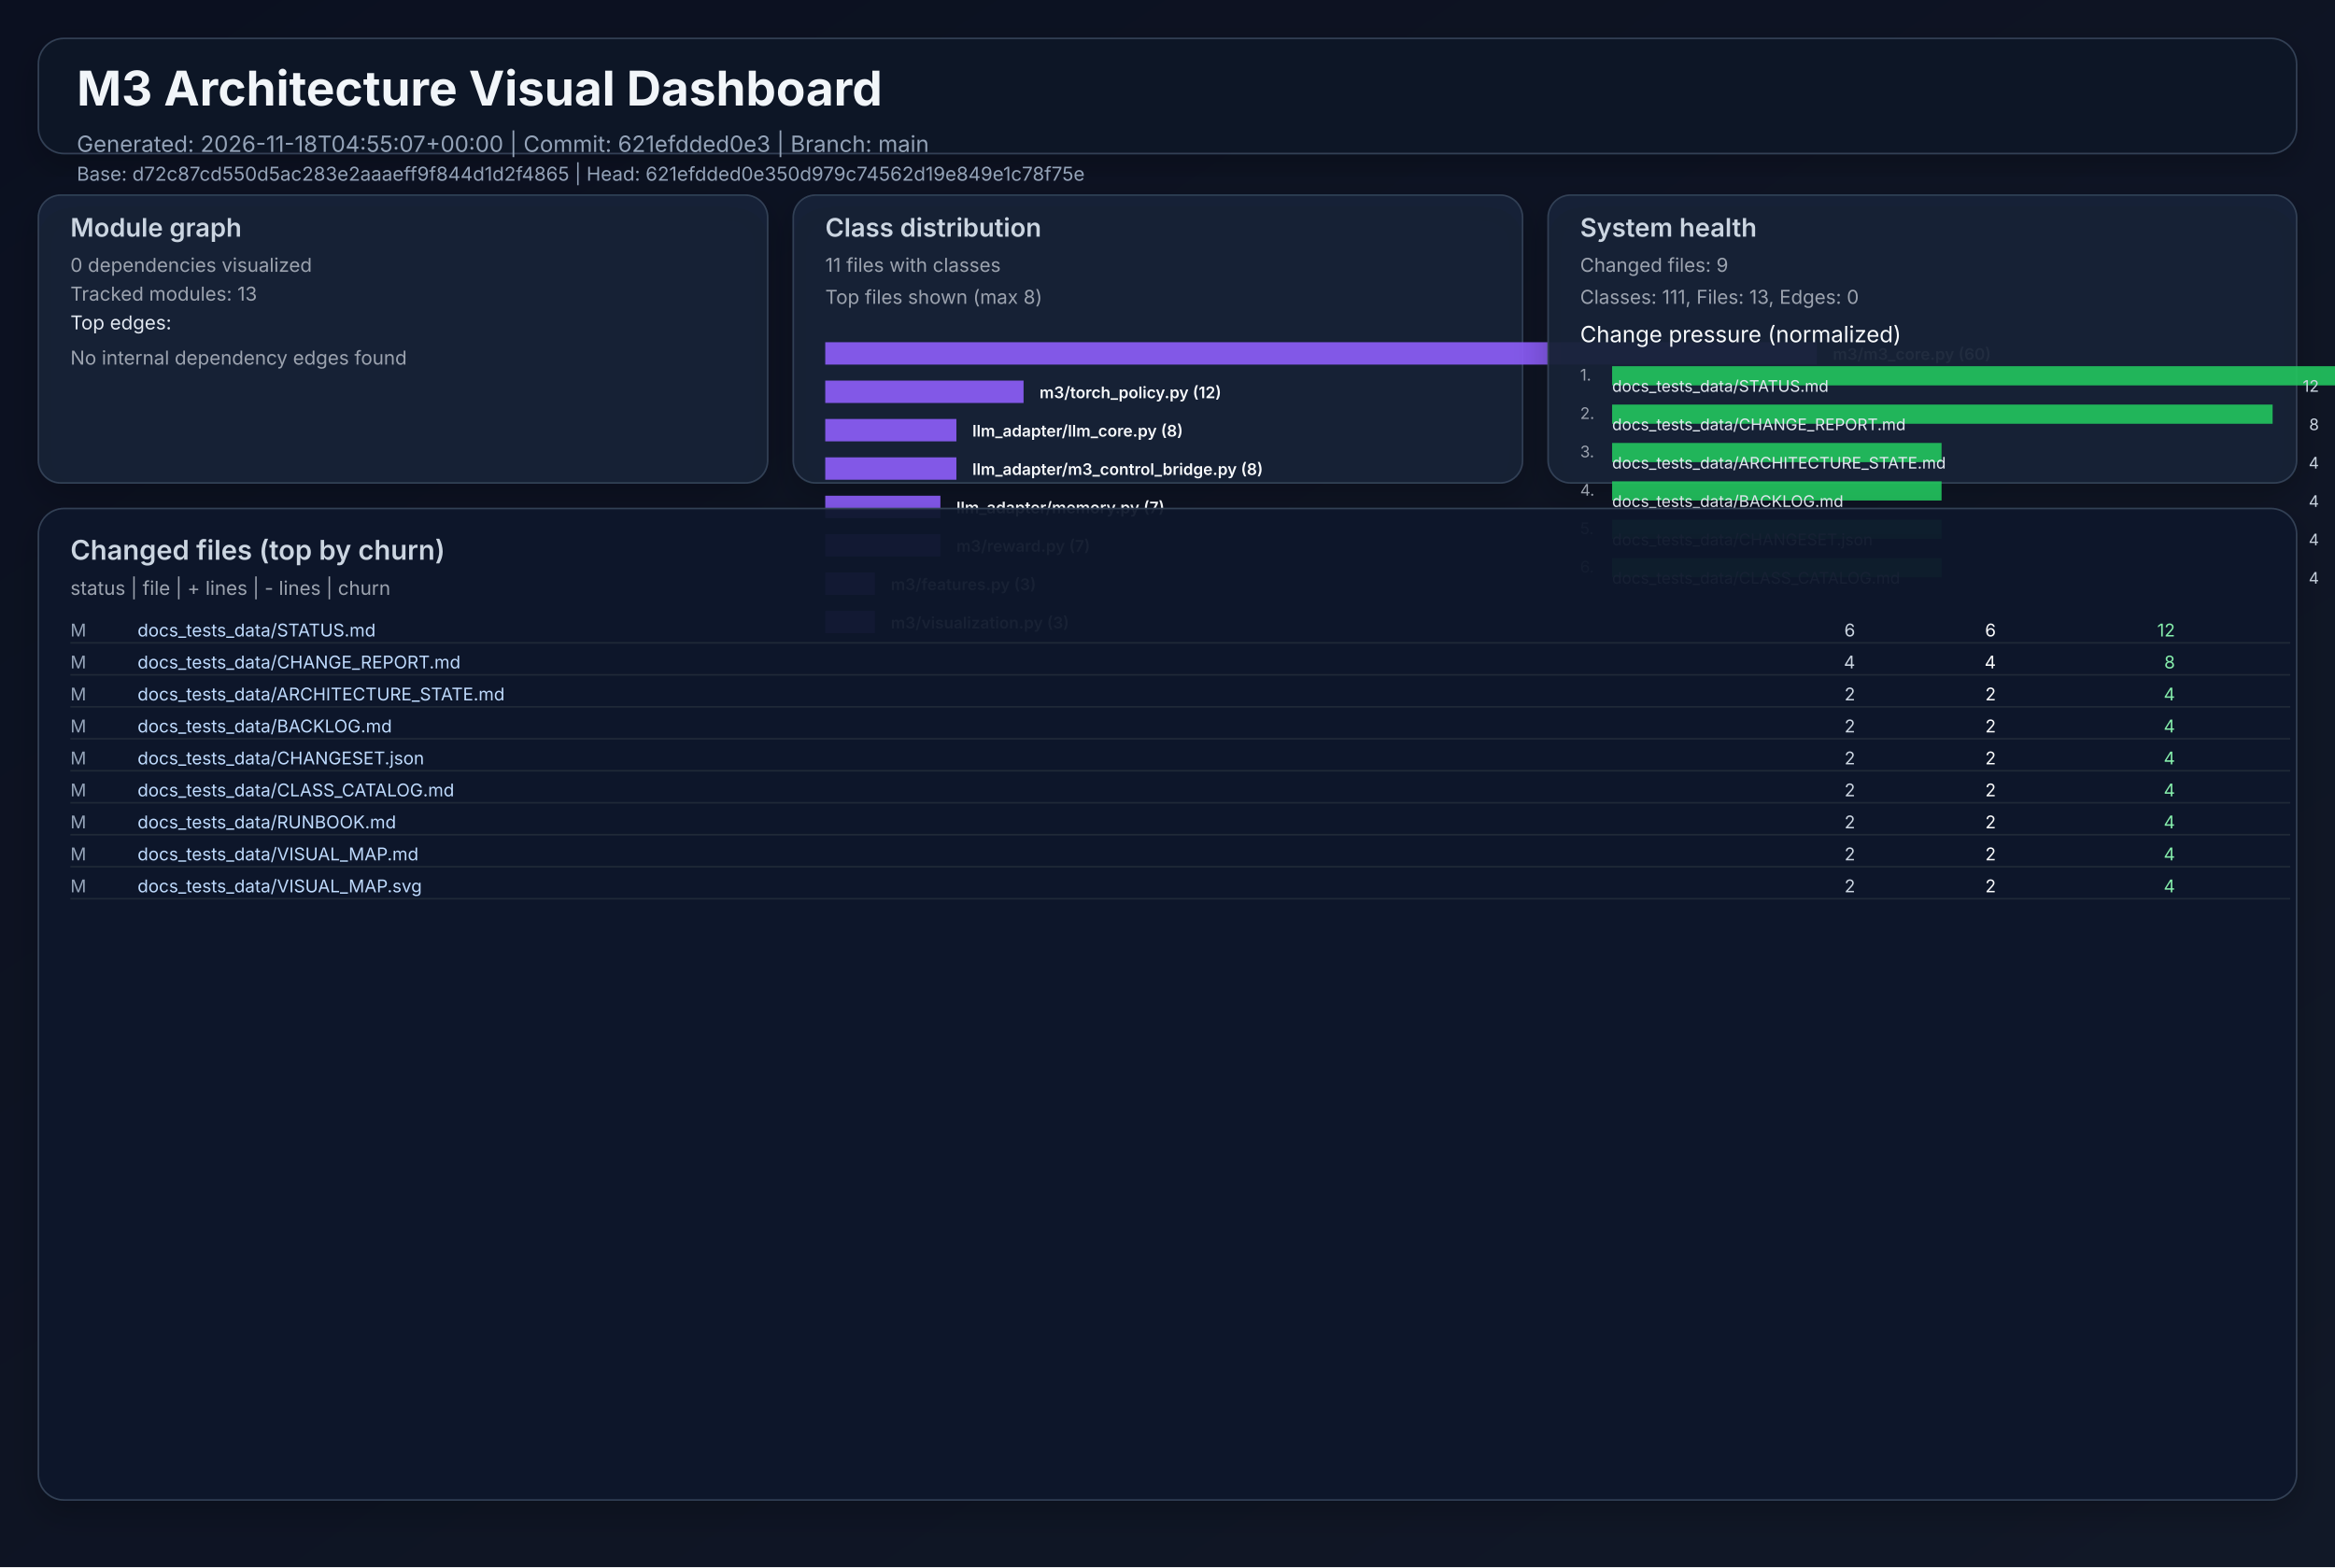
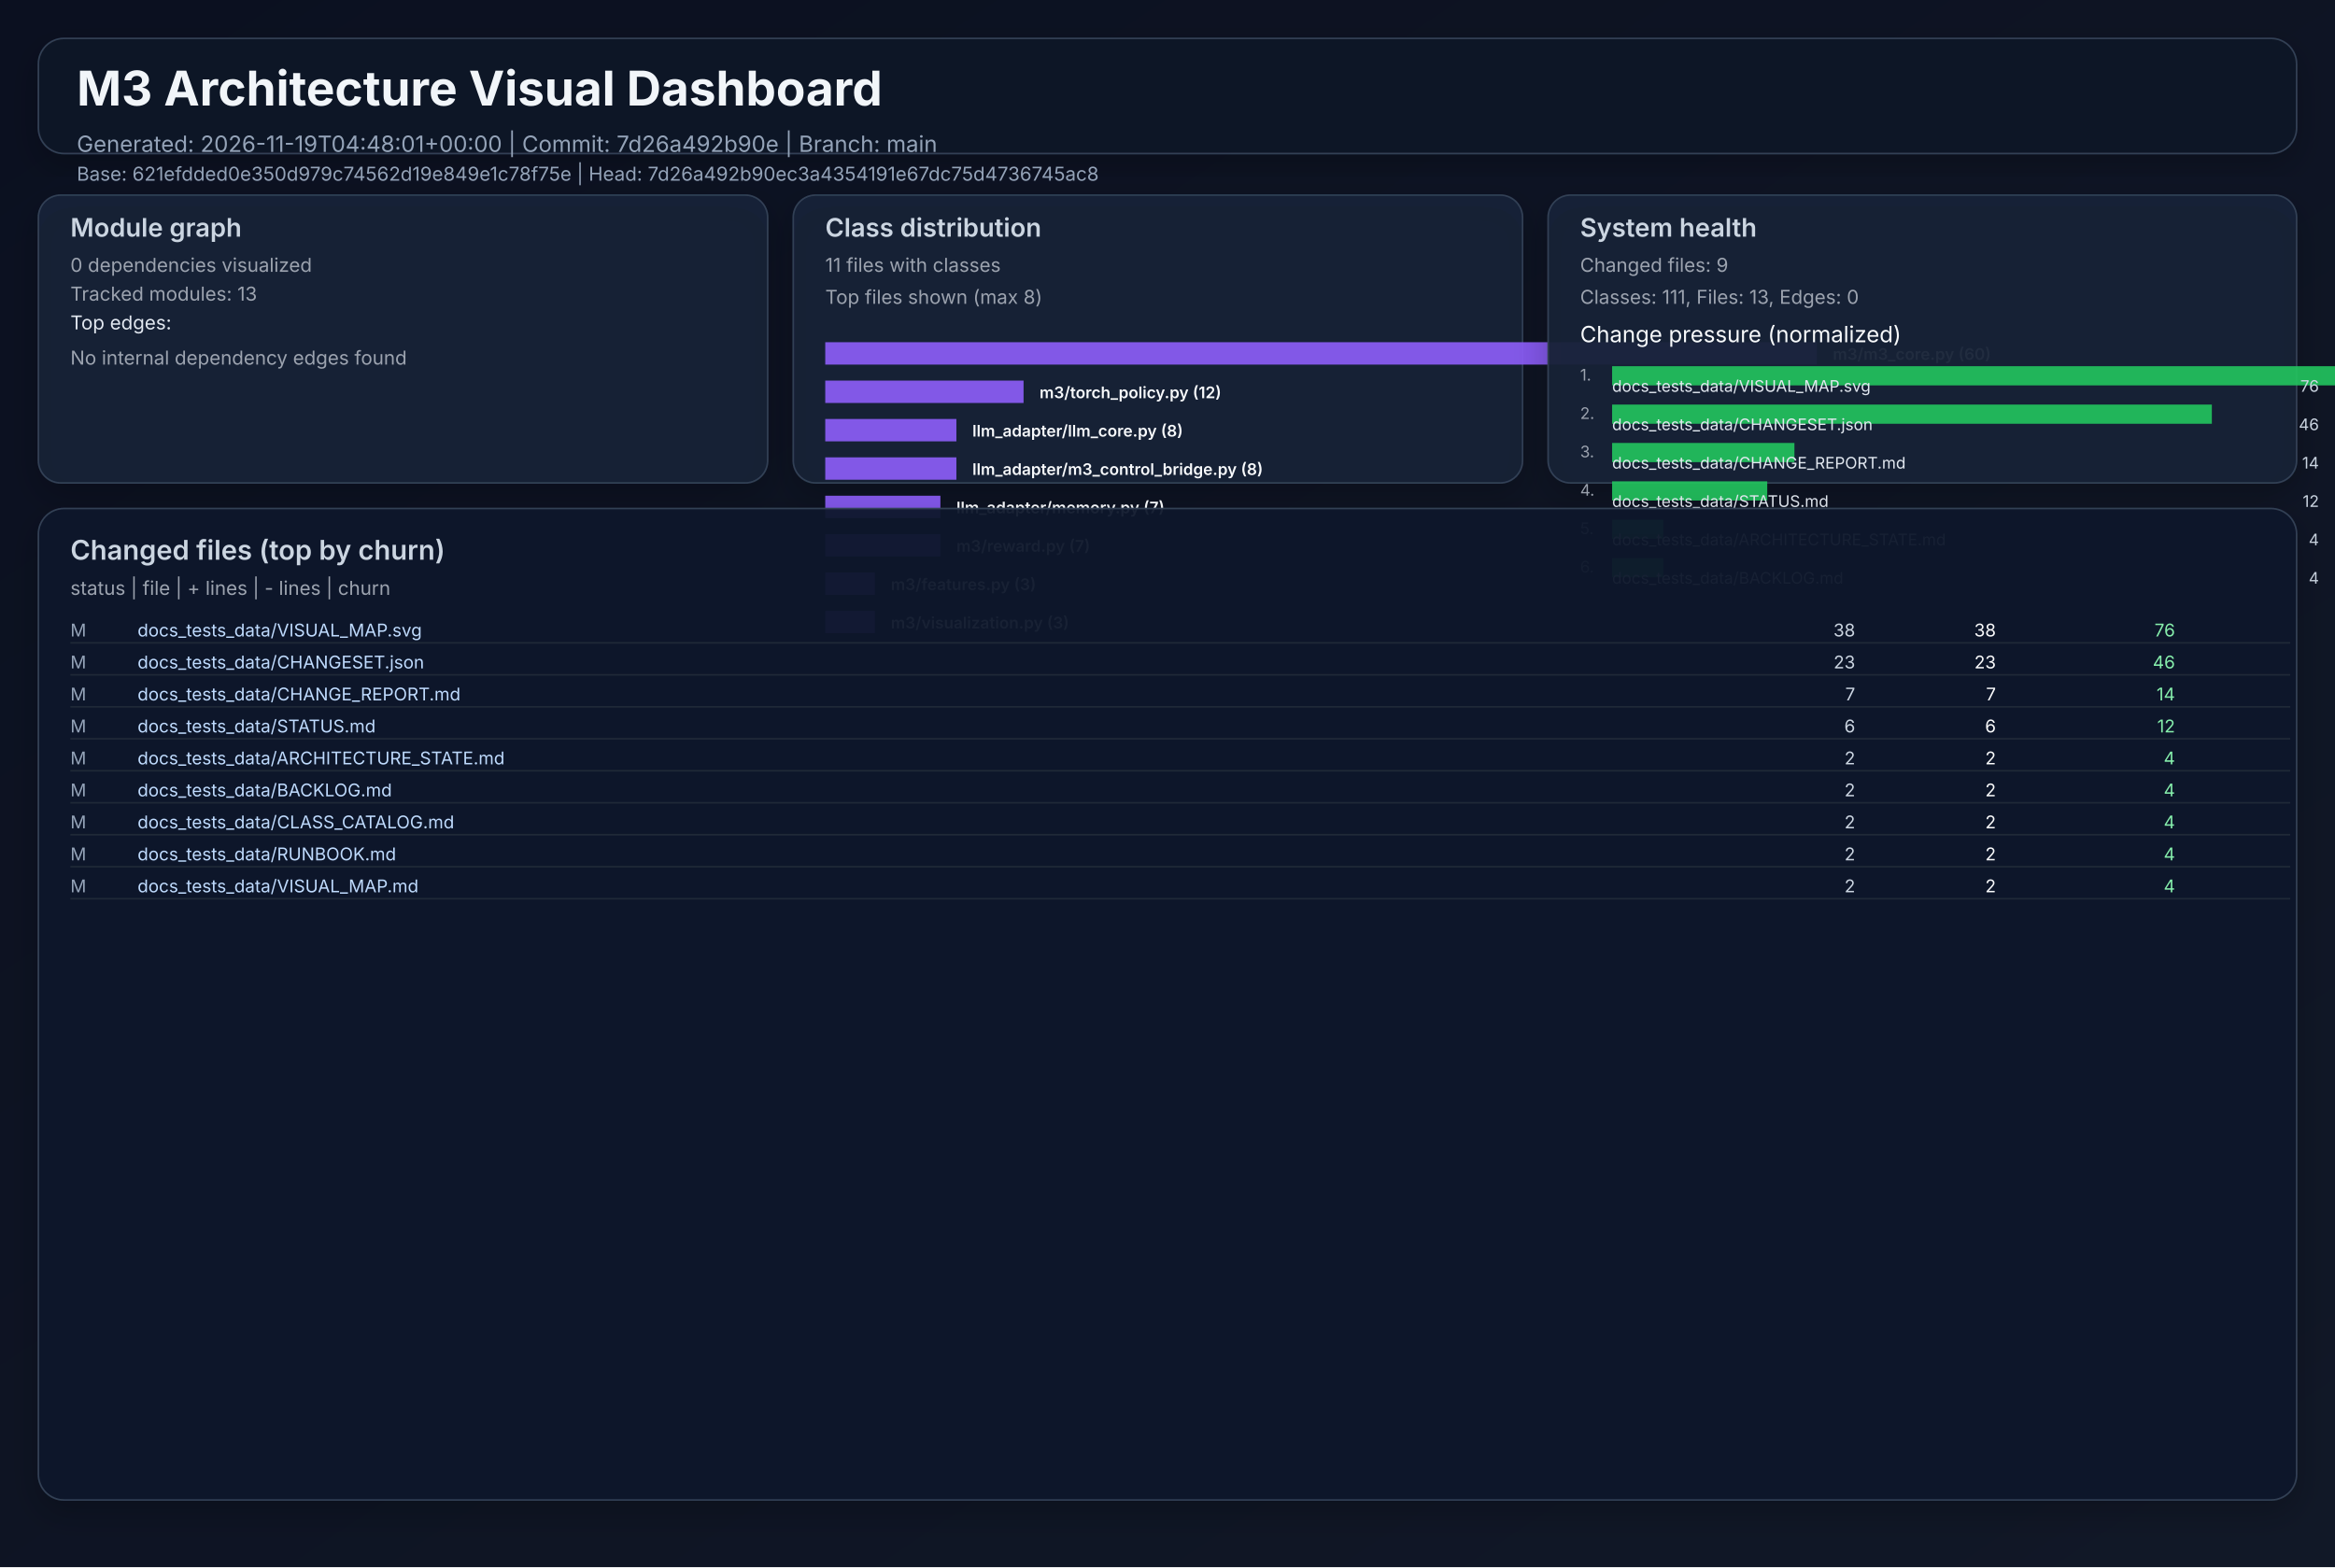
<svg xmlns="http://www.w3.org/2000/svg" width="1460" height="980" viewBox="0 0 1460 980" role="img">
  <defs>
    <linearGradient id="bg" x1="0" y1="0" x2="1" y2="1">
      <stop offset="0%" stop-color="#0b1020" />
      <stop offset="100%" stop-color="#111827" />
    </linearGradient>
    <filter id="cardShadow" x="-20%" y="-20%" width="140%" height="140%">
      <feDropShadow dx="0" dy="8" stdDeviation="10" flood-opacity="0.22" />
    </filter>
  </defs>
  <rect width="1460" height="980" fill="url(#bg)" />
  <g font-family="Inter, Arial, sans-serif">
    <rect x="24" y="24" width="1412" height="72" rx="16" fill="#111827" fill-opacity="0.94" stroke="#334155" stroke-width="1" filter="url(#cardShadow)" />
    <text x="48" y="66" fill="#f1f5f9" font-size="30" font-weight="700">M3 Architecture Visual Dashboard</text>
-     <text x="48" y="95" fill="#94a3b8" font-size="14">Generated: 2026-11-18T04:55:07+00:00  |  Commit: 621efdded0e3  |  Branch: main</text>
-     <text x="48" y="113" fill="#94a3b8" font-size="12">Base: d72c87cd550d5ac283e2aaaeff9f844d1d2f4865  |  Head: 621efdded0e350d979c74562d19e849e1c78f75e</text>
+     <text x="48" y="95" fill="#94a3b8" font-size="14">Generated: 2026-11-19T04:48:01+00:00  |  Commit: 7d26a492b90e  |  Branch: main</text>
+     <text x="48" y="113" fill="#94a3b8" font-size="12">Base: 621efdded0e350d979c74562d19e849e1c78f75e  |  Head: 7d26a492b90ec3a4354191e67dc75d4736745ac8</text>
    <rect x="24" y="122" width="456" height="180" rx="14" fill="#17223a" fill-opacity="0.94" stroke="#334155" filter="url(#cardShadow)" />
    <text x="44" y="148" fill="#cbd5e1" font-size="16" font-weight="600">Module graph</text>
    <text x="44" y="170" fill="#9ca3af" font-size="12">0 dependencies visualized</text>
    <text x="44" y="188" fill="#9ca3af" font-size="12">Tracked modules: 13</text>
    <text x="44" y="206" fill="#e2e8f0" font-size="12">Top edges:</text>
    <text x="44" y="228" fill="#9ca3af" font-size="12">No internal dependency edges found</text>
    <rect x="496" y="122" width="456" height="180" rx="14" fill="#17223a" fill-opacity="0.94" stroke="#334155" filter="url(#cardShadow)" />
    <text x="516" y="148" fill="#cbd5e1" font-size="16" font-weight="600">Class distribution</text>
    <text x="516" y="170" fill="#9ca3af" font-size="12">11 files with classes</text>
    <text x="516" y="190" fill="#9ca3af" font-size="12">Top files shown (max 8)</text>
    <rect x="516" y="214" width="620" height="14" fill="#8b5cf6" opacity="0.92" />
    <text x="1146" y="225" fill="#f8fafc" font-size="10" font-weight="600">m3/m3_core.py (60)</text>
    <rect x="516" y="238" width="124" height="14" fill="#8b5cf6" opacity="0.92" />
    <text x="650" y="249" fill="#f8fafc" font-size="10" font-weight="600">m3/torch_policy.py (12)</text>
    <rect x="516" y="262" width="82" height="14" fill="#8b5cf6" opacity="0.92" />
    <text x="608" y="273" fill="#f8fafc" font-size="10" font-weight="600">llm_adapter/llm_core.py (8)</text>
    <rect x="516" y="286" width="82" height="14" fill="#8b5cf6" opacity="0.92" />
    <text x="608" y="297" fill="#f8fafc" font-size="10" font-weight="600">llm_adapter/m3_control_bridge.py (8)</text>
    <rect x="516" y="310" width="72" height="14" fill="#8b5cf6" opacity="0.92" />
    <text x="598" y="321" fill="#f8fafc" font-size="10" font-weight="600">llm_adapter/memory.py (7)</text>
    <rect x="516" y="334" width="72" height="14" fill="#8b5cf6" opacity="0.92" />
    <text x="598" y="345" fill="#f8fafc" font-size="10" font-weight="600">m3/reward.py (7)</text>
    <rect x="516" y="358" width="31" height="14" fill="#8b5cf6" opacity="0.92" />
    <text x="557" y="369" fill="#f8fafc" font-size="10" font-weight="600">m3/features.py (3)</text>
    <rect x="516" y="382" width="31" height="14" fill="#8b5cf6" opacity="0.92" />
    <text x="557" y="393" fill="#f8fafc" font-size="10" font-weight="600">m3/visualization.py (3)</text>
    <rect x="968" y="122" width="468" height="180" rx="14" fill="#17223a" fill-opacity="0.94" stroke="#334155" filter="url(#cardShadow)" />
    <text x="988" y="148" fill="#cbd5e1" font-size="16" font-weight="600">System health</text>
    <text x="988" y="170" fill="#9ca3af" font-size="12">Changed files: 9</text>
    <text x="988" y="190" fill="#9ca3af" font-size="12">Classes: 111, Files: 13, Edges: 0</text>
    <text x="988" y="214" fill="#f8fafc" font-size="14">Change pressure (normalized)</text>
    <text x="988" y="238" fill="#9ca3af" font-size="10">1.</text>
    <rect x="1008" y="229" width="620" height="12" fill="#22c55e" opacity="0.9" />
-     <text x="1008" y="245" fill="#e2e8f0" font-size="10">docs_tests_data/STATUS.md</text>
-     <text x="1450" y="245" fill="#cbd5e1" font-size="10" text-anchor="end">12</text>
+     <text x="1008" y="245" fill="#e2e8f0" font-size="10">docs_tests_data/VISUAL_MAP.svg</text>
+     <text x="1450" y="245" fill="#cbd5e1" font-size="10" text-anchor="end">76</text>
    <text x="988" y="262" fill="#9ca3af" font-size="10">2.</text>
-     <rect x="1008" y="253" width="413" height="12" fill="#22c55e" opacity="0.9" />
-     <text x="1008" y="269" fill="#e2e8f0" font-size="10">docs_tests_data/CHANGE_REPORT.md</text>
-     <text x="1450" y="269" fill="#cbd5e1" font-size="10" text-anchor="end">8</text>
+     <rect x="1008" y="253" width="375" height="12" fill="#22c55e" opacity="0.9" />
+     <text x="1008" y="269" fill="#e2e8f0" font-size="10">docs_tests_data/CHANGESET.json</text>
+     <text x="1450" y="269" fill="#cbd5e1" font-size="10" text-anchor="end">46</text>
    <text x="988" y="286" fill="#9ca3af" font-size="10">3.</text>
-     <rect x="1008" y="277" width="206" height="12" fill="#22c55e" opacity="0.9" />
-     <text x="1008" y="293" fill="#e2e8f0" font-size="10">docs_tests_data/ARCHITECTURE_STATE.md</text>
-     <text x="1450" y="293" fill="#cbd5e1" font-size="10" text-anchor="end">4</text>
+     <rect x="1008" y="277" width="114" height="12" fill="#22c55e" opacity="0.9" />
+     <text x="1008" y="293" fill="#e2e8f0" font-size="10">docs_tests_data/CHANGE_REPORT.md</text>
+     <text x="1450" y="293" fill="#cbd5e1" font-size="10" text-anchor="end">14</text>
    <text x="988" y="310" fill="#9ca3af" font-size="10">4.</text>
-     <rect x="1008" y="301" width="206" height="12" fill="#22c55e" opacity="0.9" />
-     <text x="1008" y="317" fill="#e2e8f0" font-size="10">docs_tests_data/BACKLOG.md</text>
-     <text x="1450" y="317" fill="#cbd5e1" font-size="10" text-anchor="end">4</text>
+     <rect x="1008" y="301" width="97" height="12" fill="#22c55e" opacity="0.9" />
+     <text x="1008" y="317" fill="#e2e8f0" font-size="10">docs_tests_data/STATUS.md</text>
+     <text x="1450" y="317" fill="#cbd5e1" font-size="10" text-anchor="end">12</text>
    <text x="988" y="334" fill="#9ca3af" font-size="10">5.</text>
-     <rect x="1008" y="325" width="206" height="12" fill="#22c55e" opacity="0.9" />
-     <text x="1008" y="341" fill="#e2e8f0" font-size="10">docs_tests_data/CHANGESET.json</text>
+     <rect x="1008" y="325" width="32" height="12" fill="#22c55e" opacity="0.9" />
+     <text x="1008" y="341" fill="#e2e8f0" font-size="10">docs_tests_data/ARCHITECTURE_STATE.md</text>
    <text x="1450" y="341" fill="#cbd5e1" font-size="10" text-anchor="end">4</text>
    <text x="988" y="358" fill="#9ca3af" font-size="10">6.</text>
-     <rect x="1008" y="349" width="206" height="12" fill="#22c55e" opacity="0.9" />
-     <text x="1008" y="365" fill="#e2e8f0" font-size="10">docs_tests_data/CLASS_CATALOG.md</text>
+     <rect x="1008" y="349" width="32" height="12" fill="#22c55e" opacity="0.9" />
+     <text x="1008" y="365" fill="#e2e8f0" font-size="10">docs_tests_data/BACKLOG.md</text>
    <text x="1450" y="365" fill="#cbd5e1" font-size="10" text-anchor="end">4</text>
    <rect x="24" y="318" width="1412" height="620" rx="16" fill="#0f172a" fill-opacity="0.94" stroke="#334155" filter="url(#cardShadow)" />
    <text x="44" y="350" fill="#cbd5e1" font-size="17" font-weight="600">Changed files (top by churn)</text>
    <text x="44" y="372" fill="#9ca3af" font-size="12">status  |  file  | + lines  | - lines  | churn</text>
    <text x="44" y="398" fill="#94a3b8" font-size="11"> M</text>
-     <text x="86" y="398" fill="#bfdbfe" font-size="11" text-anchor="start">docs_tests_data/STATUS.md</text>
-     <text x="1160" y="398" fill="#cbd5e1" font-size="11" text-anchor="end">    6</text>
-     <text x="1248" y="398" fill="#f9fafb" font-size="11" text-anchor="end">    6</text>
-     <text x="1360" y="398" fill="#86efac" font-size="11" text-anchor="end">    12</text>
+     <text x="86" y="398" fill="#bfdbfe" font-size="11" text-anchor="start">docs_tests_data/VISUAL_MAP.svg</text>
+     <text x="1160" y="398" fill="#cbd5e1" font-size="11" text-anchor="end">   38</text>
+     <text x="1248" y="398" fill="#f9fafb" font-size="11" text-anchor="end">   38</text>
+     <text x="1360" y="398" fill="#86efac" font-size="11" text-anchor="end">    76</text>
    <line x1="44" y1="402" x2="1432" y2="402" stroke="#1f2937" stroke-width="1" />
    <text x="44" y="418" fill="#94a3b8" font-size="11"> M</text>
-     <text x="86" y="418" fill="#bfdbfe" font-size="11" text-anchor="start">docs_tests_data/CHANGE_REPORT.md</text>
-     <text x="1160" y="418" fill="#cbd5e1" font-size="11" text-anchor="end">    4</text>
-     <text x="1248" y="418" fill="#f9fafb" font-size="11" text-anchor="end">    4</text>
-     <text x="1360" y="418" fill="#86efac" font-size="11" text-anchor="end">     8</text>
+     <text x="86" y="418" fill="#bfdbfe" font-size="11" text-anchor="start">docs_tests_data/CHANGESET.json</text>
+     <text x="1160" y="418" fill="#cbd5e1" font-size="11" text-anchor="end">   23</text>
+     <text x="1248" y="418" fill="#f9fafb" font-size="11" text-anchor="end">   23</text>
+     <text x="1360" y="418" fill="#86efac" font-size="11" text-anchor="end">    46</text>
    <line x1="44" y1="422" x2="1432" y2="422" stroke="#1f2937" stroke-width="1" />
    <text x="44" y="438" fill="#94a3b8" font-size="11"> M</text>
-     <text x="86" y="438" fill="#bfdbfe" font-size="11" text-anchor="start">docs_tests_data/ARCHITECTURE_STATE.md</text>
-     <text x="1160" y="438" fill="#cbd5e1" font-size="11" text-anchor="end">    2</text>
-     <text x="1248" y="438" fill="#f9fafb" font-size="11" text-anchor="end">    2</text>
-     <text x="1360" y="438" fill="#86efac" font-size="11" text-anchor="end">     4</text>
+     <text x="86" y="438" fill="#bfdbfe" font-size="11" text-anchor="start">docs_tests_data/CHANGE_REPORT.md</text>
+     <text x="1160" y="438" fill="#cbd5e1" font-size="11" text-anchor="end">    7</text>
+     <text x="1248" y="438" fill="#f9fafb" font-size="11" text-anchor="end">    7</text>
+     <text x="1360" y="438" fill="#86efac" font-size="11" text-anchor="end">    14</text>
    <line x1="44" y1="442" x2="1432" y2="442" stroke="#1f2937" stroke-width="1" />
    <text x="44" y="458" fill="#94a3b8" font-size="11"> M</text>
-     <text x="86" y="458" fill="#bfdbfe" font-size="11" text-anchor="start">docs_tests_data/BACKLOG.md</text>
-     <text x="1160" y="458" fill="#cbd5e1" font-size="11" text-anchor="end">    2</text>
-     <text x="1248" y="458" fill="#f9fafb" font-size="11" text-anchor="end">    2</text>
-     <text x="1360" y="458" fill="#86efac" font-size="11" text-anchor="end">     4</text>
+     <text x="86" y="458" fill="#bfdbfe" font-size="11" text-anchor="start">docs_tests_data/STATUS.md</text>
+     <text x="1160" y="458" fill="#cbd5e1" font-size="11" text-anchor="end">    6</text>
+     <text x="1248" y="458" fill="#f9fafb" font-size="11" text-anchor="end">    6</text>
+     <text x="1360" y="458" fill="#86efac" font-size="11" text-anchor="end">    12</text>
    <line x1="44" y1="462" x2="1432" y2="462" stroke="#1f2937" stroke-width="1" />
    <text x="44" y="478" fill="#94a3b8" font-size="11"> M</text>
-     <text x="86" y="478" fill="#bfdbfe" font-size="11" text-anchor="start">docs_tests_data/CHANGESET.json</text>
+     <text x="86" y="478" fill="#bfdbfe" font-size="11" text-anchor="start">docs_tests_data/ARCHITECTURE_STATE.md</text>
    <text x="1160" y="478" fill="#cbd5e1" font-size="11" text-anchor="end">    2</text>
    <text x="1248" y="478" fill="#f9fafb" font-size="11" text-anchor="end">    2</text>
    <text x="1360" y="478" fill="#86efac" font-size="11" text-anchor="end">     4</text>
    <line x1="44" y1="482" x2="1432" y2="482" stroke="#1f2937" stroke-width="1" />
    <text x="44" y="498" fill="#94a3b8" font-size="11"> M</text>
-     <text x="86" y="498" fill="#bfdbfe" font-size="11" text-anchor="start">docs_tests_data/CLASS_CATALOG.md</text>
+     <text x="86" y="498" fill="#bfdbfe" font-size="11" text-anchor="start">docs_tests_data/BACKLOG.md</text>
    <text x="1160" y="498" fill="#cbd5e1" font-size="11" text-anchor="end">    2</text>
    <text x="1248" y="498" fill="#f9fafb" font-size="11" text-anchor="end">    2</text>
    <text x="1360" y="498" fill="#86efac" font-size="11" text-anchor="end">     4</text>
    <line x1="44" y1="502" x2="1432" y2="502" stroke="#1f2937" stroke-width="1" />
    <text x="44" y="518" fill="#94a3b8" font-size="11"> M</text>
-     <text x="86" y="518" fill="#bfdbfe" font-size="11" text-anchor="start">docs_tests_data/RUNBOOK.md</text>
+     <text x="86" y="518" fill="#bfdbfe" font-size="11" text-anchor="start">docs_tests_data/CLASS_CATALOG.md</text>
    <text x="1160" y="518" fill="#cbd5e1" font-size="11" text-anchor="end">    2</text>
    <text x="1248" y="518" fill="#f9fafb" font-size="11" text-anchor="end">    2</text>
    <text x="1360" y="518" fill="#86efac" font-size="11" text-anchor="end">     4</text>
    <line x1="44" y1="522" x2="1432" y2="522" stroke="#1f2937" stroke-width="1" />
    <text x="44" y="538" fill="#94a3b8" font-size="11"> M</text>
-     <text x="86" y="538" fill="#bfdbfe" font-size="11" text-anchor="start">docs_tests_data/VISUAL_MAP.md</text>
+     <text x="86" y="538" fill="#bfdbfe" font-size="11" text-anchor="start">docs_tests_data/RUNBOOK.md</text>
    <text x="1160" y="538" fill="#cbd5e1" font-size="11" text-anchor="end">    2</text>
    <text x="1248" y="538" fill="#f9fafb" font-size="11" text-anchor="end">    2</text>
    <text x="1360" y="538" fill="#86efac" font-size="11" text-anchor="end">     4</text>
    <line x1="44" y1="542" x2="1432" y2="542" stroke="#1f2937" stroke-width="1" />
    <text x="44" y="558" fill="#94a3b8" font-size="11"> M</text>
-     <text x="86" y="558" fill="#bfdbfe" font-size="11" text-anchor="start">docs_tests_data/VISUAL_MAP.svg</text>
+     <text x="86" y="558" fill="#bfdbfe" font-size="11" text-anchor="start">docs_tests_data/VISUAL_MAP.md</text>
    <text x="1160" y="558" fill="#cbd5e1" font-size="11" text-anchor="end">    2</text>
    <text x="1248" y="558" fill="#f9fafb" font-size="11" text-anchor="end">    2</text>
    <text x="1360" y="558" fill="#86efac" font-size="11" text-anchor="end">     4</text>
    <line x1="44" y1="562" x2="1432" y2="562" stroke="#1f2937" stroke-width="1" />
  </g>
</svg>
